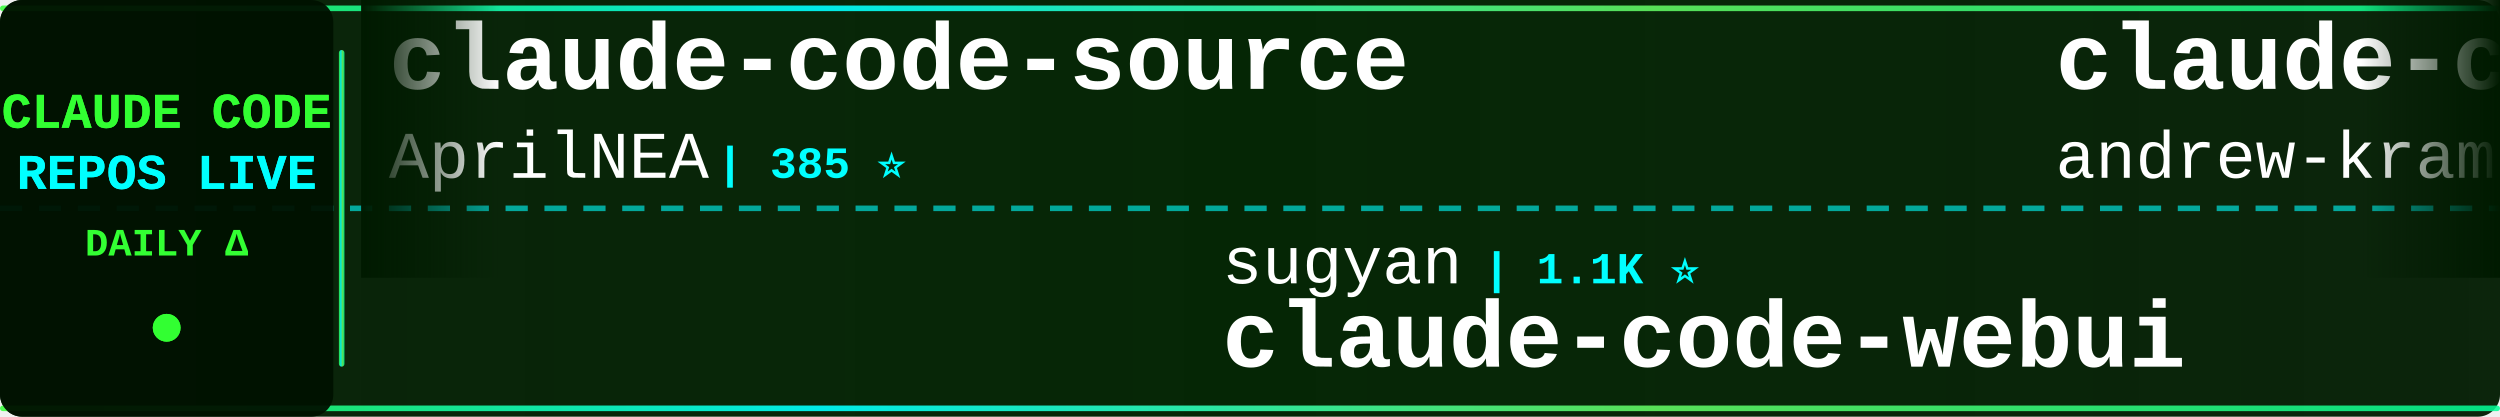
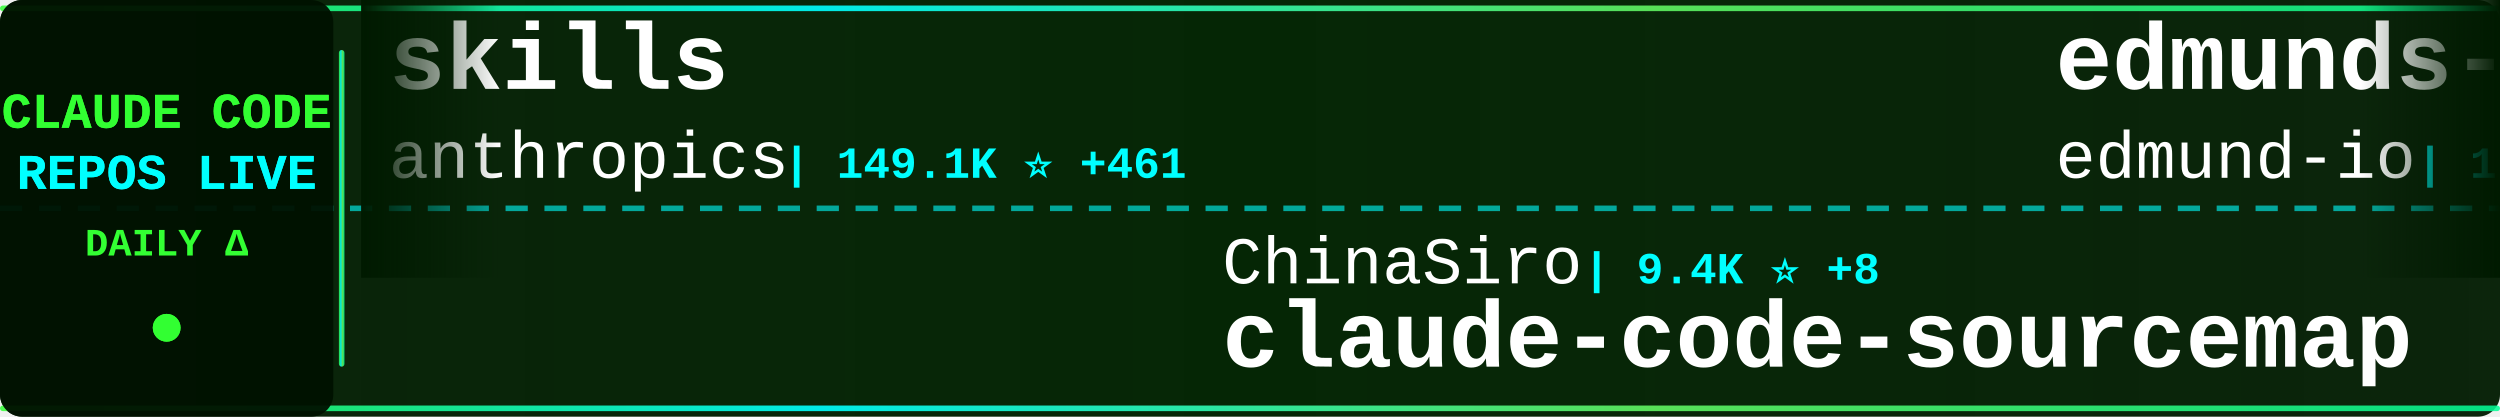
<svg xmlns="http://www.w3.org/2000/svg" width="900" height="150">
  <defs>
    <linearGradient id="tickerBg" x1="0%" y1="0%" x2="100%" y2="0%">
      <stop offset="0%" style="stop-color:#001a00;stop-opacity:0.95" />
      <stop offset="50%" style="stop-color:#002200;stop-opacity:0.98" />
      <stop offset="100%" style="stop-color:#001a00;stop-opacity:0.95" />
    </linearGradient>
    <linearGradient id="borderGrad" x1="0%" y1="0%" x2="100%" y2="0%">
      <stop offset="0%" style="stop-color:#33ff33;stop-opacity:0.85">
        <animate attributeName="stop-opacity" values="0.85;1;0.85" dur="2s" repeatCount="indefinite" />
      </stop>
      <stop offset="33%" style="stop-color:#00ffff;stop-opacity:0.9">
        <animate attributeName="stop-opacity" values="0.9;1;0.9" dur="2.2s" repeatCount="indefinite" />
      </stop>
      <stop offset="66%" style="stop-color:#66ff66;stop-opacity:0.85">
        <animate attributeName="stop-opacity" values="0.85;1;0.85" dur="1.8s" repeatCount="indefinite" />
      </stop>
      <stop offset="100%" style="stop-color:#00ff99;stop-opacity:0.85">
        <animate attributeName="stop-opacity" values="0.85;1;0.85" dur="2s" repeatCount="indefinite" />
      </stop>
    </linearGradient>
    <filter id="textGlow">
      <feGaussianBlur stdDeviation="0.1" result="coloredBlur" />
      <feMerge>
        <feMergeNode in="coloredBlur" />
        <feMergeNode in="SourceGraphic" />
      </feMerge>
    </filter>
    <filter id="metricGlow">
      <feGaussianBlur stdDeviation="0.2" result="coloredBlur" />
      <feMerge>
        <feMergeNode in="coloredBlur" />
        <feMergeNode in="SourceGraphic" />
      </feMerge>
    </filter>
    <linearGradient id="leftFade" x1="0%" y1="0%" x2="100%" y2="0%">
      <stop offset="0%" style="stop-color:#001a00;stop-opacity:1" />
      <stop offset="100%" style="stop-color:#001a00;stop-opacity:0" />
    </linearGradient>
    <linearGradient id="rightFade" x1="0%" y1="0%" x2="100%" y2="0%">
      <stop offset="0%" style="stop-color:#001a00;stop-opacity:0" />
      <stop offset="100%" style="stop-color:#001a00;stop-opacity:1" />
    </linearGradient>
  </defs>
  <rect width="900" height="150" fill="url(#tickerBg)" rx="8" />
  <rect x="0" y="2" width="900" height="2" fill="url(#borderGrad)" rx="1" />
  <rect x="0" y="146" width="900" height="2" fill="url(#borderGrad)" rx="1" />
  <line x1="0" y1="75" x2="900" y2="75" stroke="#00ffff" stroke-width="2" stroke-dasharray="8 6" opacity="0.6" />
  <rect x="0" y="0" width="120" height="150" fill="#001100" opacity="0.95" rx="8" />
  <text x="60" y="46" font-family="'Courier New', monospace" font-size="18" font-weight="bold" fill="#33ff33" text-anchor="middle" filter="url(#textGlow)">
    CLAUDE CODE
  </text>
  <text x="60" y="68" font-family="'Courier New', monospace" font-size="18" font-weight="bold" fill="#00ffff" text-anchor="middle" filter="url(#textGlow)">
    REPOS LIVE
  </text>
  <text x="60" y="92" font-family="'Courier New', monospace" font-size="14" font-weight="bold" fill="#33ff33" text-anchor="middle">
    DAILY Δ
  </text>
  <circle cx="60" cy="118" r="5" fill="#33ff33" filter="url(#metricGlow)">
    <animate attributeName="r" values="4;6;4" dur="1.5s" repeatCount="indefinite" />
    <animate attributeName="opacity" values="0.6;1;0.6" dur="1.5s" repeatCount="indefinite" />
  </circle>
  <rect x="122" y="18" width="2" height="114" fill="url(#borderGrad)" rx="1" />
  <clipPath id="tickerClip">
    <rect x="130" y="0" width="770" height="150" />
  </clipPath>
  <g clip-path="url(#tickerClip)">
    <g id="tickerItems">
      <animateTransform attributeName="transform" attributeType="XML" type="translate" from="0 0" to="-3000 0" dur="54s" repeatCount="indefinite" />
      <g transform="translate(0, 0)">
+         <text x="140" y="32" font-family="'Courier New', monospace" font-size="34" font-weight="bold" fill="#ffffff">skills</text>
+         <text x="140" y="64" font-family="'Courier New', monospace" font-size="24" font-weight="normal" fill="#ffffff" opacity="1.0">anthropics</text>
+         <text x="282" y="64" font-family="'Courier New', monospace" font-size="16" font-weight="bold" fill="#00ffff"> | 149.1K ⭐ +461</text>
+       </g>
+       <g transform="translate(300, 0)">
+         <text x="140" y="102" font-family="'Courier New', monospace" font-size="24" font-weight="normal" fill="#ffffff" opacity="1.0">ChinaSiro</text>
+         <text x="270" y="102" font-family="'Courier New', monospace" font-size="16" font-weight="bold" fill="#00ffff"> | 9.4K ⭐ +8</text>
+         <text x="140" y="132" font-family="'Courier New', monospace" font-size="34" font-weight="bold" fill="#ffffff">claude-code-sourcemap</text>
+       </g>
+       <g transform="translate(600, 0)">
+         <text x="140" y="32" font-family="'Courier New', monospace" font-size="34" font-weight="bold" fill="#ffffff">edmunds-claude-code</text>
+         <text x="140" y="64" font-family="'Courier New', monospace" font-size="24" font-weight="normal" fill="#ffffff" opacity="1.0">edmund-io</text>
+         <text x="270" y="64" font-family="'Courier New', monospace" font-size="16" font-weight="bold" fill="#00ffff"> | 1.5K ⭐</text>
+       </g>
+       <g transform="translate(900, 0)">
+         <text x="140" y="102" font-family="'Courier New', monospace" font-size="24" font-weight="normal" fill="#ffffff" opacity="1.0">777genius</text>
+         <text x="270" y="102" font-family="'Courier New', monospace" font-size="16" font-weight="bold" fill="#00ffff"> | 914 ⭐</text>
+         <text x="140" y="132" font-family="'Courier New', monospace" font-size="34" font-weight="bold" fill="#ffffff">claude-code-source-code</text>
+       </g>
+       <g transform="translate(1200, 0)">
        <text x="140" y="32" font-family="'Courier New', monospace" font-size="34" font-weight="bold" fill="#ffffff">claude-code-source</text>
        <text x="140" y="64" font-family="'Courier New', monospace" font-size="24" font-weight="normal" fill="#ffffff" opacity="1.0">AprilNEA</text>
        <text x="258" y="64" font-family="'Courier New', monospace" font-size="16" font-weight="bold" fill="#00ffff"> | 385 ⭐</text>
      </g>
-       <g transform="translate(300, 0)">
-         <text x="140" y="102" font-family="'Courier New', monospace" font-size="24" font-weight="normal" fill="#ffffff" opacity="1.0">sugyan</text>
-         <text x="234" y="102" font-family="'Courier New', monospace" font-size="16" font-weight="bold" fill="#00ffff"> | 1.1K ⭐</text>
-         <text x="140" y="132" font-family="'Courier New', monospace" font-size="34" font-weight="bold" fill="#ffffff">claude-code-webui</text>
-       </g>
-       <g transform="translate(600, 0)">
-         <text x="140" y="32" font-family="'Courier New', monospace" font-size="34" font-weight="bold" fill="#ffffff">claude-code-source-build</text>
-         <text x="140" y="64" font-family="'Courier New', monospace" font-size="24" font-weight="normal" fill="#ffffff" opacity="1.0">andrew-kramer-inno</text>
-         <text x="378" y="64" font-family="'Courier New', monospace" font-size="16" font-weight="bold" fill="#00ffff"> | 592 ⭐</text>
-       </g>
-       <g transform="translate(900, 0)">
-         <text x="140" y="102" font-family="'Courier New', monospace" font-size="24" font-weight="normal" fill="#ffffff" opacity="1.0">Chachamaru127</text>
-         <text x="318" y="102" font-family="'Courier New', monospace" font-size="16" font-weight="bold" fill="#00ffff"> | 2.7K ⭐ +13</text>
-         <text x="140" y="132" font-family="'Courier New', monospace" font-size="34" font-weight="bold" fill="#ffffff">claude-code-harness</text>
-       </g>
-       <g transform="translate(1200, 0)">
-         <text x="140" y="32" font-family="'Courier New', monospace" font-size="34" font-weight="bold" fill="#ffffff">claude-code-best-practic...</text>
-         <text x="140" y="64" font-family="'Courier New', monospace" font-size="24" font-weight="normal" fill="#ffffff" opacity="1.0">shanraisshan</text>
-         <text x="306" y="64" font-family="'Courier New', monospace" font-size="16" font-weight="bold" fill="#00ffff"> | 57.3K ⭐ +187</text>
-       </g>
      <g transform="translate(1500, 0)">
-         <text x="140" y="102" font-family="'Courier New', monospace" font-size="24" font-weight="normal" fill="#ffffff" opacity="1.0">Piebald-AI</text>
-         <text x="282" y="102" font-family="'Courier New', monospace" font-size="16" font-weight="bold" fill="#00ffff"> | 10.9K ⭐ +31</text>
-         <text x="140" y="132" font-family="'Courier New', monospace" font-size="34" font-weight="bold" fill="#ffffff">claude-code-system-promp...</text>
+         <text x="140" y="102" font-family="'Courier New', monospace" font-size="24" font-weight="normal" fill="#ffffff" opacity="1.0">anthropics</text>
+         <text x="282" y="102" font-family="'Courier New', monospace" font-size="16" font-weight="bold" fill="#00ffff"> | 868 ⭐ +1</text>
+         <text x="140" y="132" font-family="'Courier New', monospace" font-size="34" font-weight="bold" fill="#ffffff">claude-code-base-action</text>
      </g>
      <g transform="translate(1800, 0)">
-         <text x="140" y="32" font-family="'Courier New', monospace" font-size="34" font-weight="bold" fill="#ffffff">claude-code-cli</text>
-         <text x="140" y="64" font-family="'Courier New', monospace" font-size="24" font-weight="normal" fill="#ffffff" opacity="1.0">huangserva</text>
-         <text x="282" y="64" font-family="'Courier New', monospace" font-size="16" font-weight="bold" fill="#00ffff"> | 602 ⭐</text>
+         <text x="140" y="32" font-family="'Courier New', monospace" font-size="34" font-weight="bold" fill="#ffffff">claude-code-transcripts</text>
+         <text x="140" y="64" font-family="'Courier New', monospace" font-size="24" font-weight="normal" fill="#ffffff" opacity="1.0">simonw</text>
+         <text x="234" y="64" font-family="'Courier New', monospace" font-size="16" font-weight="bold" fill="#00ffff"> | 1.6K ⭐</text>
      </g>
      <g transform="translate(2100, 0)">
-         <text x="140" y="102" font-family="'Courier New', monospace" font-size="24" font-weight="normal" fill="#ffffff" opacity="1.0">shareAI-lab</text>
-         <text x="294" y="102" font-family="'Courier New', monospace" font-size="16" font-weight="bold" fill="#00ffff"> | 65.9K ⭐ +232</text>
-         <text x="140" y="132" font-family="'Courier New', monospace" font-size="34" font-weight="bold" fill="#ffffff">learn-claude-code</text>
+         <text x="140" y="102" font-family="'Courier New', monospace" font-size="24" font-weight="normal" fill="#ffffff" opacity="1.0">RichardAtCT</text>
+         <text x="294" y="102" font-family="'Courier New', monospace" font-size="16" font-weight="bold" fill="#00ffff"> | 2.7K ⭐ +3</text>
+         <text x="140" y="132" font-family="'Courier New', monospace" font-size="34" font-weight="bold" fill="#ffffff">claude-code-telegram</text>
      </g>
      <g transform="translate(2400, 0)">
-         <text x="140" y="32" font-family="'Courier New', monospace" font-size="34" font-weight="bold" fill="#ffffff">andrej-karpathy-skills</text>
-         <text x="140" y="64" font-family="'Courier New', monospace" font-size="24" font-weight="normal" fill="#ffffff" opacity="1.0">multica-ai</text>
-         <text x="282" y="64" font-family="'Courier New', monospace" font-size="16" font-weight="bold" fill="#00ffff"> | 172.8K ⭐ +772</text>
+         <text x="140" y="32" font-family="'Courier New', monospace" font-size="34" font-weight="bold" fill="#ffffff">ClaudeCodeAgents</text>
+         <text x="140" y="64" font-family="'Courier New', monospace" font-size="24" font-weight="normal" fill="#ffffff" opacity="1.0">darcyegb</text>
+         <text x="258" y="64" font-family="'Courier New', monospace" font-size="16" font-weight="bold" fill="#00ffff"> | 716 ⭐</text>
      </g>
      <g transform="translate(2700, 0)">
-         <text x="140" y="102" font-family="'Courier New', monospace" font-size="24" font-weight="normal" fill="#ffffff" opacity="1.0">feiskyer</text>
-         <text x="258" y="102" font-family="'Courier New', monospace" font-size="16" font-weight="bold" fill="#00ffff"> | 1.5K ⭐ +4</text>
-         <text x="140" y="132" font-family="'Courier New', monospace" font-size="34" font-weight="bold" fill="#ffffff">claude-code-settings</text>
+         <text x="140" y="102" font-family="'Courier New', monospace" font-size="24" font-weight="normal" fill="#ffffff" opacity="1.0">luyao618</text>
+         <text x="258" y="102" font-family="'Courier New', monospace" font-size="16" font-weight="bold" fill="#00ffff"> | 1.5K ⭐ +6</text>
+         <text x="140" y="132" font-family="'Courier New', monospace" font-size="34" font-weight="bold" fill="#ffffff">Claude-Code-Source-Study</text>
      </g>
      <g transform="translate(3000, 0)">
-         <text x="140" y="32" font-family="'Courier New', monospace" font-size="34" font-weight="bold" fill="#ffffff">claude-code-source</text>
-         <text x="140" y="64" font-family="'Courier New', monospace" font-size="24" font-weight="normal" fill="#ffffff" opacity="1.0">AprilNEA</text>
-         <text x="258" y="64" font-family="'Courier New', monospace" font-size="16" font-weight="bold" fill="#00ffff"> | 385 ⭐</text>
+         <text x="140" y="32" font-family="'Courier New', monospace" font-size="34" font-weight="bold" fill="#ffffff">skills</text>
+         <text x="140" y="64" font-family="'Courier New', monospace" font-size="24" font-weight="normal" fill="#ffffff" opacity="1.0">anthropics</text>
+         <text x="282" y="64" font-family="'Courier New', monospace" font-size="16" font-weight="bold" fill="#00ffff"> | 149.1K ⭐ +461</text>
      </g>
      <g transform="translate(3300, 0)">
-         <text x="140" y="102" font-family="'Courier New', monospace" font-size="24" font-weight="normal" fill="#ffffff" opacity="1.0">sugyan</text>
-         <text x="234" y="102" font-family="'Courier New', monospace" font-size="16" font-weight="bold" fill="#00ffff"> | 1.1K ⭐</text>
-         <text x="140" y="132" font-family="'Courier New', monospace" font-size="34" font-weight="bold" fill="#ffffff">claude-code-webui</text>
+         <text x="140" y="102" font-family="'Courier New', monospace" font-size="24" font-weight="normal" fill="#ffffff" opacity="1.0">ChinaSiro</text>
+         <text x="270" y="102" font-family="'Courier New', monospace" font-size="16" font-weight="bold" fill="#00ffff"> | 9.4K ⭐ +8</text>
+         <text x="140" y="132" font-family="'Courier New', monospace" font-size="34" font-weight="bold" fill="#ffffff">claude-code-sourcemap</text>
      </g>
      <g transform="translate(3600, 0)">
-         <text x="140" y="32" font-family="'Courier New', monospace" font-size="34" font-weight="bold" fill="#ffffff">claude-code-source-build</text>
-         <text x="140" y="64" font-family="'Courier New', monospace" font-size="24" font-weight="normal" fill="#ffffff" opacity="1.0">andrew-kramer-inno</text>
-         <text x="378" y="64" font-family="'Courier New', monospace" font-size="16" font-weight="bold" fill="#00ffff"> | 592 ⭐</text>
+         <text x="140" y="32" font-family="'Courier New', monospace" font-size="34" font-weight="bold" fill="#ffffff">edmunds-claude-code</text>
+         <text x="140" y="64" font-family="'Courier New', monospace" font-size="24" font-weight="normal" fill="#ffffff" opacity="1.0">edmund-io</text>
+         <text x="270" y="64" font-family="'Courier New', monospace" font-size="16" font-weight="bold" fill="#00ffff"> | 1.5K ⭐</text>
      </g>
      <g transform="translate(3900, 0)">
-         <text x="140" y="102" font-family="'Courier New', monospace" font-size="24" font-weight="normal" fill="#ffffff" opacity="1.0">Chachamaru127</text>
-         <text x="318" y="102" font-family="'Courier New', monospace" font-size="16" font-weight="bold" fill="#00ffff"> | 2.7K ⭐ +13</text>
-         <text x="140" y="132" font-family="'Courier New', monospace" font-size="34" font-weight="bold" fill="#ffffff">claude-code-harness</text>
+         <text x="140" y="102" font-family="'Courier New', monospace" font-size="24" font-weight="normal" fill="#ffffff" opacity="1.0">777genius</text>
+         <text x="270" y="102" font-family="'Courier New', monospace" font-size="16" font-weight="bold" fill="#00ffff"> | 914 ⭐</text>
+         <text x="140" y="132" font-family="'Courier New', monospace" font-size="34" font-weight="bold" fill="#ffffff">claude-code-source-code</text>
      </g>
    </g>
  </g>
  <rect x="130" y="0" width="50" height="100" fill="url(#leftFade)" />
  <rect x="850" y="0" width="50" height="100" fill="url(#rightFade)" />
</svg>
